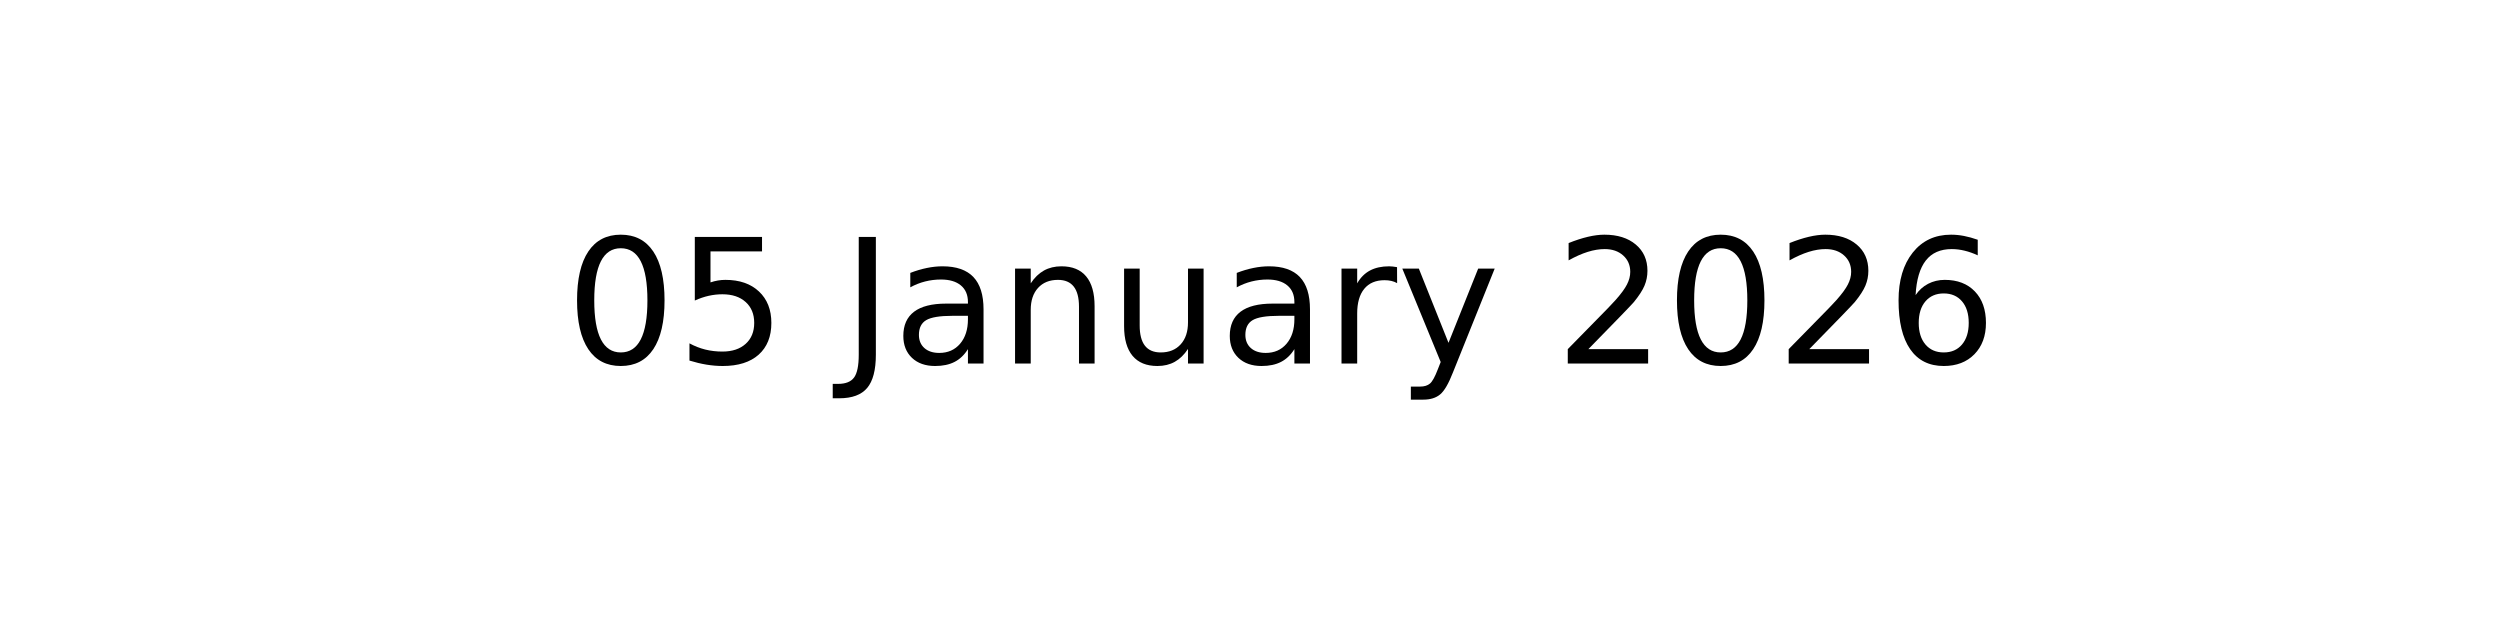
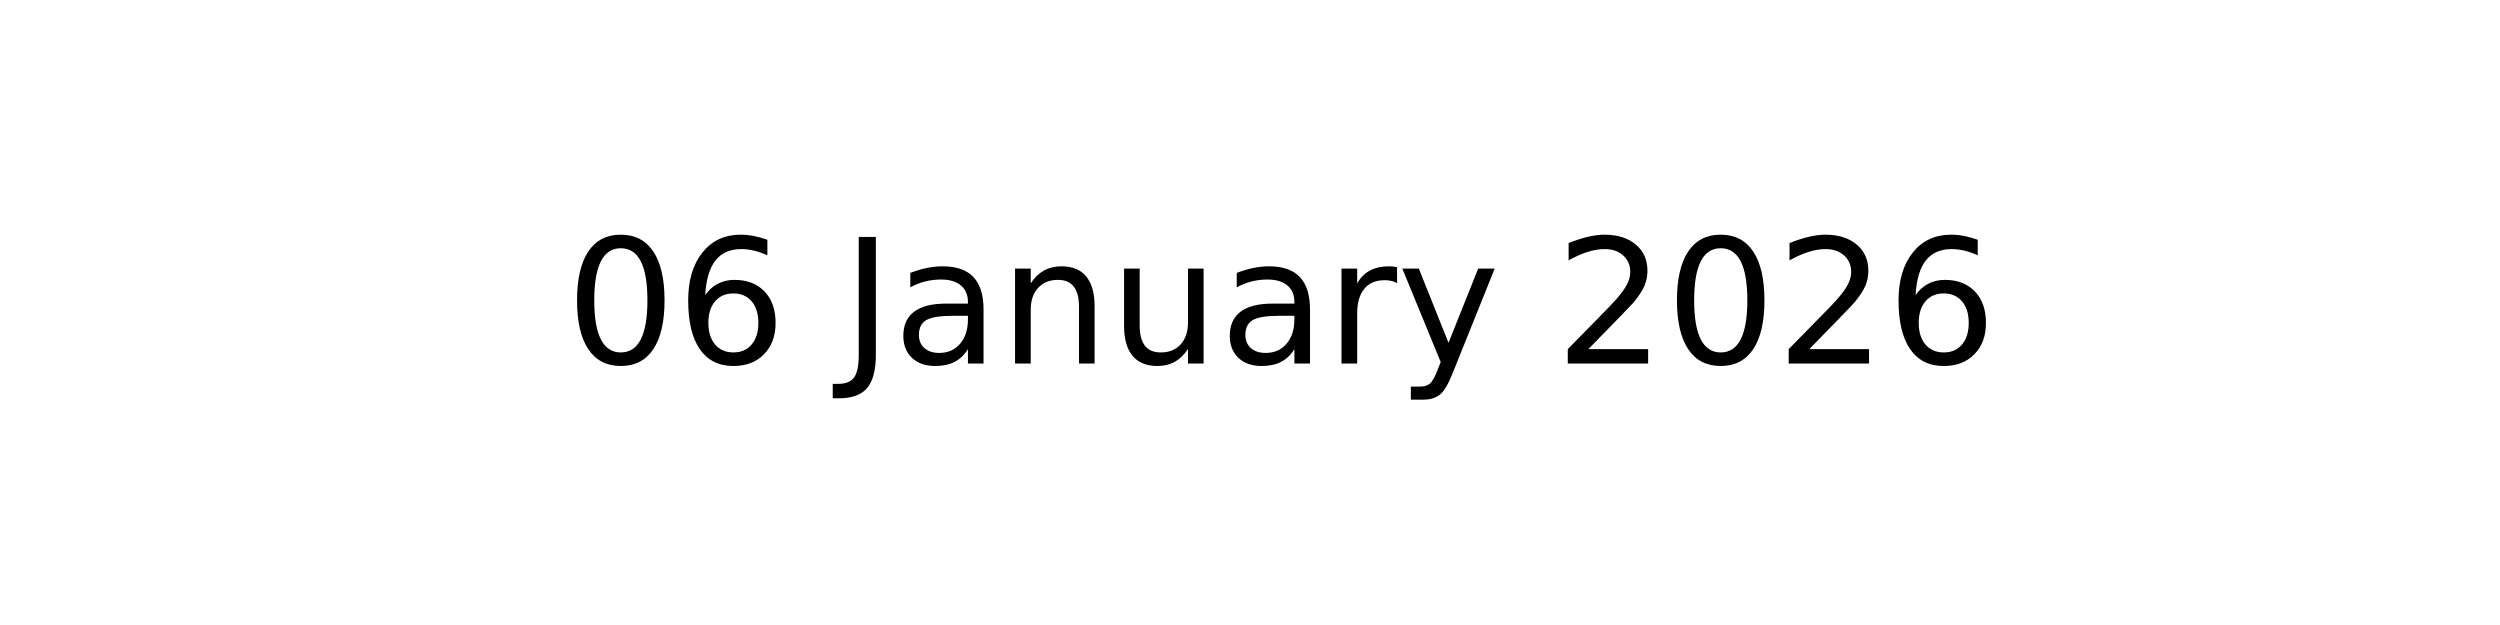
<svg xmlns="http://www.w3.org/2000/svg" xmlns:xlink="http://www.w3.org/1999/xlink" width="144pt" height="36pt" viewBox="0 0 144 36" version="1.1">
  <defs>
    <style type="text/css">*{stroke-linejoin: round; stroke-linecap: butt}</style>
  </defs>
  <g id="figure_1">
    <g id="axes_1">
      <g id="text_1">
        <g transform="translate(32.57891 20.93937) scale(0.1 -0.1)">
          <defs>
            <path id="DejaVuSans-30" d="M 2034 4250  Q 1547 4250 1301 3770  Q 1056 3291 1056 2328  Q 1056 1369 1301 889  Q 1547 409 2034 409  Q 2525 409 2770 889  Q 3016 1369 3016 2328  Q 3016 3291 2770 3770  Q 2525 4250 2034 4250  z M 2034 4750  Q 2819 4750 3233 4129  Q 3647 3509 3647 2328  Q 3647 1150 3233 529  Q 2819 -91 2034 -91  Q 1250 -91 836 529  Q 422 1150 422 2328  Q 422 3509 836 4129  Q 1250 4750 2034 4750  z " transform="scale(0.015625)" />
-             <path id="DejaVuSans-35" d="M 691 4666  L 3169 4666  L 3169 4134  L 1269 4134  L 1269 2991  Q 1406 3038 1543 3061  Q 1681 3084 1819 3084  Q 2600 3084 3056 2656  Q 3513 2228 3513 1497  Q 3513 744 3044 326  Q 2575 -91 1722 -91  Q 1428 -91 1123 -41  Q 819 9 494 109  L 494 744  Q 775 591 1075 516  Q 1375 441 1709 441  Q 2250 441 2565 725  Q 2881 1009 2881 1497  Q 2881 1984 2565 2268  Q 2250 2553 1709 2553  Q 1456 2553 1204 2497  Q 953 2441 691 2322  L 691 4666  z " transform="scale(0.015625)" />
+             <path id="DejaVuSans-36" d="M 2113 2584  Q 1688 2584 1439 2293  Q 1191 2003 1191 1497  Q 1191 994 1439 701  Q 1688 409 2113 409  Q 2538 409 2786 701  Q 3034 994 3034 1497  Q 3034 2003 2786 2293  Q 2538 2584 2113 2584  z M 3366 4563  L 3366 3988  Q 3128 4100 2886 4159  Q 2644 4219 2406 4219  Q 1781 4219 1451 3797  Q 1122 3375 1075 2522  Q 1259 2794 1537 2939  Q 1816 3084 2150 3084  Q 2853 3084 3261 2657  Q 3669 2231 3669 1497  Q 3669 778 3244 343  Q 2819 -91 2113 -91  Q 1303 -91 875 529  Q 447 1150 447 2328  Q 447 3434 972 4092  Q 1497 4750 2381 4750  Q 2619 4750 2861 4703  Q 3103 4656 3366 4563  z " transform="scale(0.015625)" />
            <path id="DejaVuSans-20" transform="scale(0.015625)" />
            <path id="DejaVuSans-4a" d="M 628 4666  L 1259 4666  L 1259 325  Q 1259 -519 939 -900  Q 619 -1281 -91 -1281  L -331 -1281  L -331 -750  L -134 -750  Q 284 -750 456 -515  Q 628 -281 628 325  L 628 4666  z " transform="scale(0.015625)" />
            <path id="DejaVuSans-61" d="M 2194 1759  Q 1497 1759 1228 1600  Q 959 1441 959 1056  Q 959 750 1161 570  Q 1363 391 1709 391  Q 2188 391 2477 730  Q 2766 1069 2766 1631  L 2766 1759  L 2194 1759  z M 3341 1997  L 3341 0  L 2766 0  L 2766 531  Q 2569 213 2275 61  Q 1981 -91 1556 -91  Q 1019 -91 701 211  Q 384 513 384 1019  Q 384 1609 779 1909  Q 1175 2209 1959 2209  L 2766 2209  L 2766 2266  Q 2766 2663 2505 2880  Q 2244 3097 1772 3097  Q 1472 3097 1187 3025  Q 903 2953 641 2809  L 641 3341  Q 956 3463 1253 3523  Q 1550 3584 1831 3584  Q 2591 3584 2966 3190  Q 3341 2797 3341 1997  z " transform="scale(0.015625)" />
            <path id="DejaVuSans-6e" d="M 3513 2113  L 3513 0  L 2938 0  L 2938 2094  Q 2938 2591 2744 2837  Q 2550 3084 2163 3084  Q 1697 3084 1428 2787  Q 1159 2491 1159 1978  L 1159 0  L 581 0  L 581 3500  L 1159 3500  L 1159 2956  Q 1366 3272 1645 3428  Q 1925 3584 2291 3584  Q 2894 3584 3203 3211  Q 3513 2838 3513 2113  z " transform="scale(0.015625)" />
            <path id="DejaVuSans-75" d="M 544 1381  L 544 3500  L 1119 3500  L 1119 1403  Q 1119 906 1312 657  Q 1506 409 1894 409  Q 2359 409 2629 706  Q 2900 1003 2900 1516  L 2900 3500  L 3475 3500  L 3475 0  L 2900 0  L 2900 538  Q 2691 219 2414 64  Q 2138 -91 1772 -91  Q 1169 -91 856 284  Q 544 659 544 1381  z M 1991 3584  L 1991 3584  z " transform="scale(0.015625)" />
            <path id="DejaVuSans-72" d="M 2631 2963  Q 2534 3019 2420 3045  Q 2306 3072 2169 3072  Q 1681 3072 1420 2755  Q 1159 2438 1159 1844  L 1159 0  L 581 0  L 581 3500  L 1159 3500  L 1159 2956  Q 1341 3275 1631 3429  Q 1922 3584 2338 3584  Q 2397 3584 2469 3576  Q 2541 3569 2628 3553  L 2631 2963  z " transform="scale(0.015625)" />
            <path id="DejaVuSans-79" d="M 2059 -325  Q 1816 -950 1584 -1140  Q 1353 -1331 966 -1331  L 506 -1331  L 506 -850  L 844 -850  Q 1081 -850 1212 -737  Q 1344 -625 1503 -206  L 1606 56  L 191 3500  L 800 3500  L 1894 763  L 2988 3500  L 3597 3500  L 2059 -325  z " transform="scale(0.015625)" />
            <path id="DejaVuSans-32" d="M 1228 531  L 3431 531  L 3431 0  L 469 0  L 469 531  Q 828 903 1448 1529  Q 2069 2156 2228 2338  Q 2531 2678 2651 2914  Q 2772 3150 2772 3378  Q 2772 3750 2511 3984  Q 2250 4219 1831 4219  Q 1534 4219 1204 4116  Q 875 4013 500 3803  L 500 4441  Q 881 4594 1212 4672  Q 1544 4750 1819 4750  Q 2544 4750 2975 4387  Q 3406 4025 3406 3419  Q 3406 3131 3298 2873  Q 3191 2616 2906 2266  Q 2828 2175 2409 1742  Q 1991 1309 1228 531  z " transform="scale(0.015625)" />
-             <path id="DejaVuSans-36" d="M 2113 2584  Q 1688 2584 1439 2293  Q 1191 2003 1191 1497  Q 1191 994 1439 701  Q 1688 409 2113 409  Q 2538 409 2786 701  Q 3034 994 3034 1497  Q 3034 2003 2786 2293  Q 2538 2584 2113 2584  z M 3366 4563  L 3366 3988  Q 3128 4100 2886 4159  Q 2644 4219 2406 4219  Q 1781 4219 1451 3797  Q 1122 3375 1075 2522  Q 1259 2794 1537 2939  Q 1816 3084 2150 3084  Q 2853 3084 3261 2657  Q 3669 2231 3669 1497  Q 3669 778 3244 343  Q 2819 -91 2113 -91  Q 1303 -91 875 529  Q 447 1150 447 2328  Q 447 3434 972 4092  Q 1497 4750 2381 4750  Q 2619 4750 2861 4703  Q 3103 4656 3366 4563  z " transform="scale(0.015625)" />
          </defs>
          <use xlink:href="#DejaVuSans-30" />
-           <use xlink:href="#DejaVuSans-35" x="63.623" />
+           <use xlink:href="#DejaVuSans-36" x="63.623" />
          <use xlink:href="#DejaVuSans-20" x="127.246" />
          <use xlink:href="#DejaVuSans-4a" x="159.033" />
          <use xlink:href="#DejaVuSans-61" x="188.525" />
          <use xlink:href="#DejaVuSans-6e" x="249.805" />
          <use xlink:href="#DejaVuSans-75" x="313.184" />
          <use xlink:href="#DejaVuSans-61" x="376.562" />
          <use xlink:href="#DejaVuSans-72" x="437.842" />
          <use xlink:href="#DejaVuSans-79" x="478.955" />
          <use xlink:href="#DejaVuSans-20" x="538.135" />
          <use xlink:href="#DejaVuSans-32" x="569.922" />
          <use xlink:href="#DejaVuSans-30" x="633.545" />
          <use xlink:href="#DejaVuSans-32" x="697.168" />
          <use xlink:href="#DejaVuSans-36" x="760.791" />
        </g>
      </g>
    </g>
  </g>
</svg>
